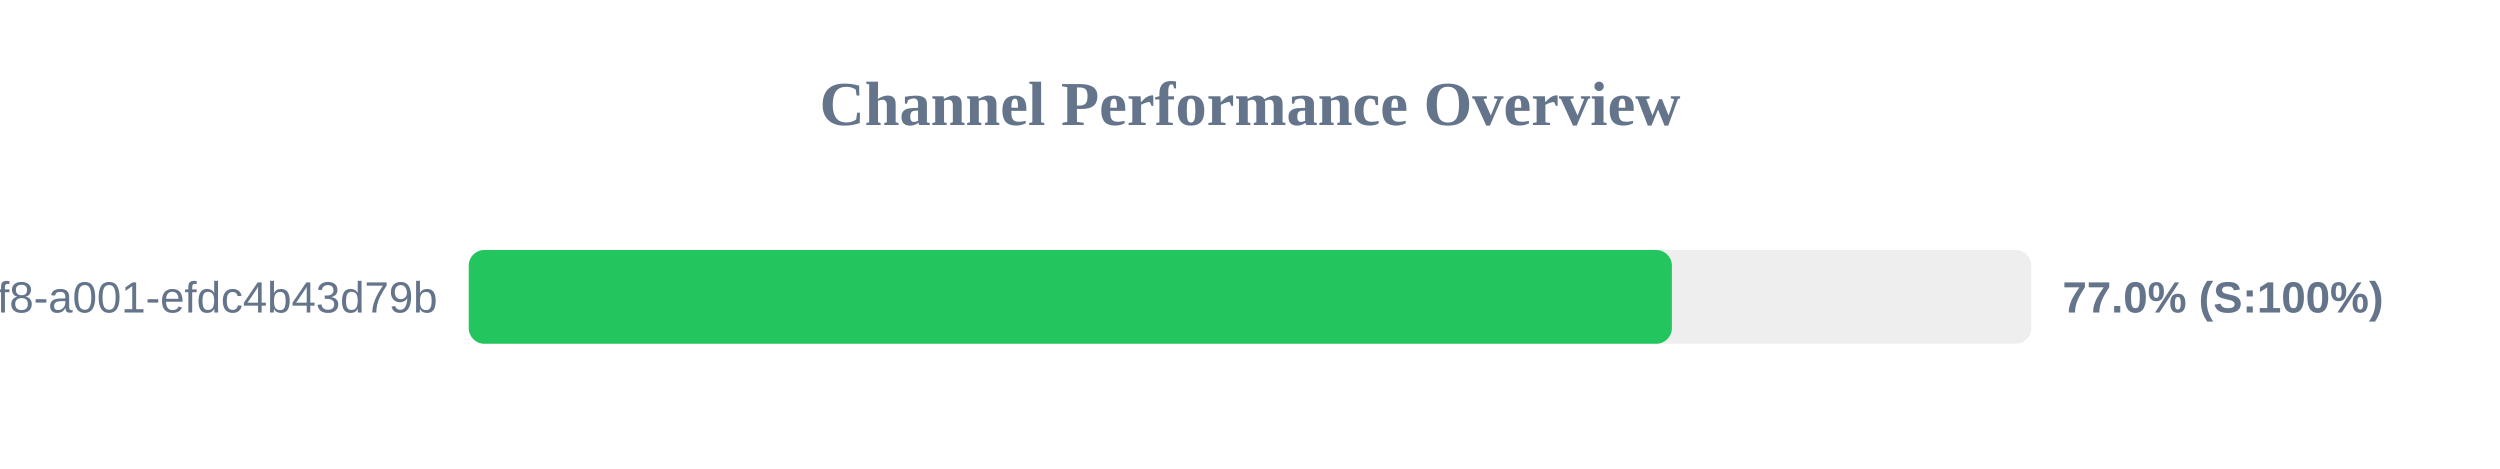
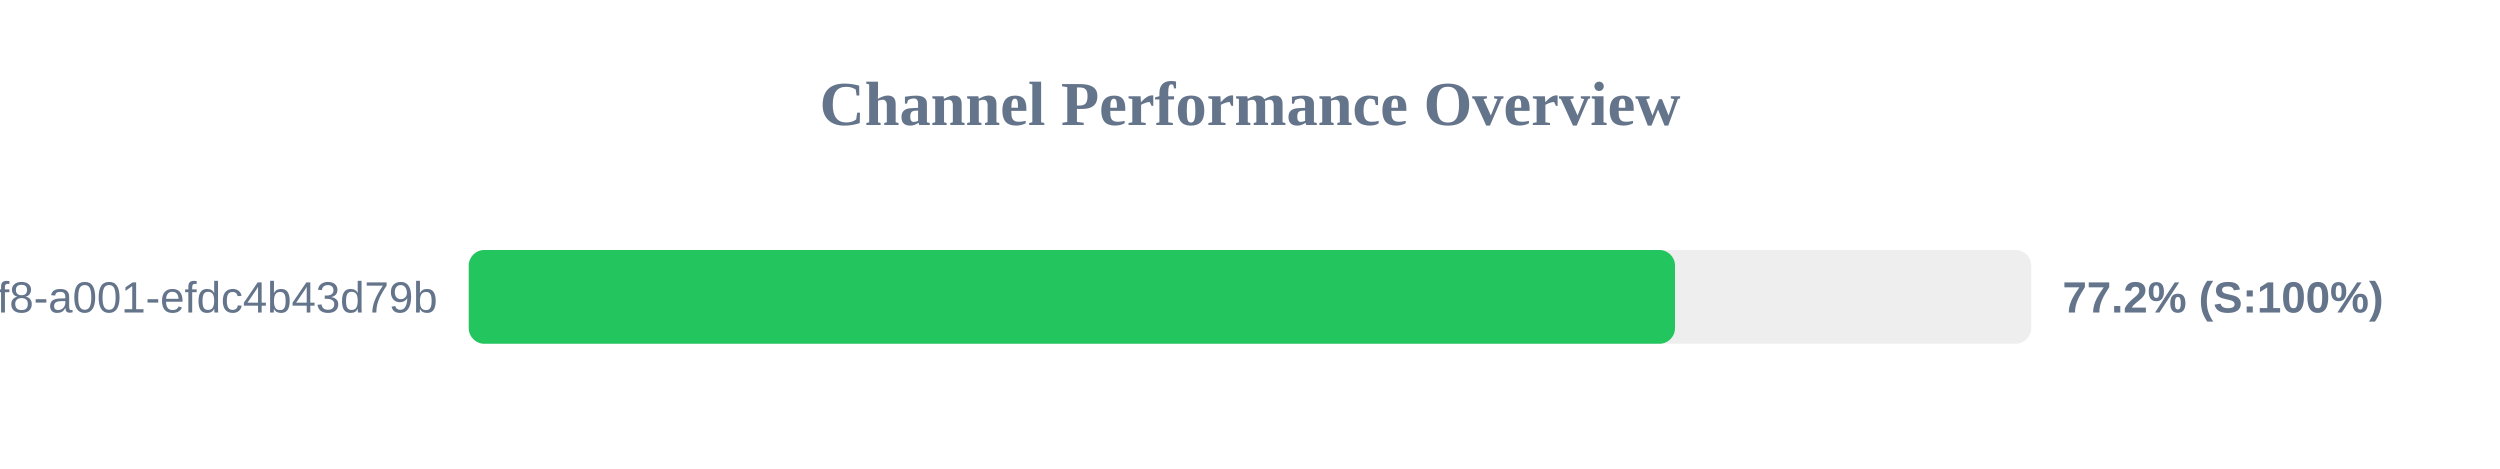
<svg xmlns="http://www.w3.org/2000/svg" width="800" height="150" version="1.1">
  <style>
        .row { font: 14px Arial; fill: #64748b; }
        .score { font: bold 14px Arial; fill: #64748b; }
    </style>
  <text x="400" y="40" text-anchor="middle" font-size="20px" font-weight="bold" fill="#64748b">Channel Performance Overview</text>
  <rect x="150" y="80" width="500" height="30" fill="#eee" rx="5" />
-   <rect x="150" y="80" width="385.0" height="30" fill="#22c55e" rx="5" />
+   <rect x="150" y="80" width="386.0" height="30" fill="#22c55e" rx="5" />
  <text x="140" y="100" text-anchor="end" class="row">?uuid=1fdb6b30-5371-4ff8-a001-efdc4b43d79b</text>
-   <text x="660" y="100" text-anchor="start" class="score">77.0% (S:100%)</text>
+   <text x="660" y="100" text-anchor="start" class="score">77.2% (S:100%)</text>
</svg>
